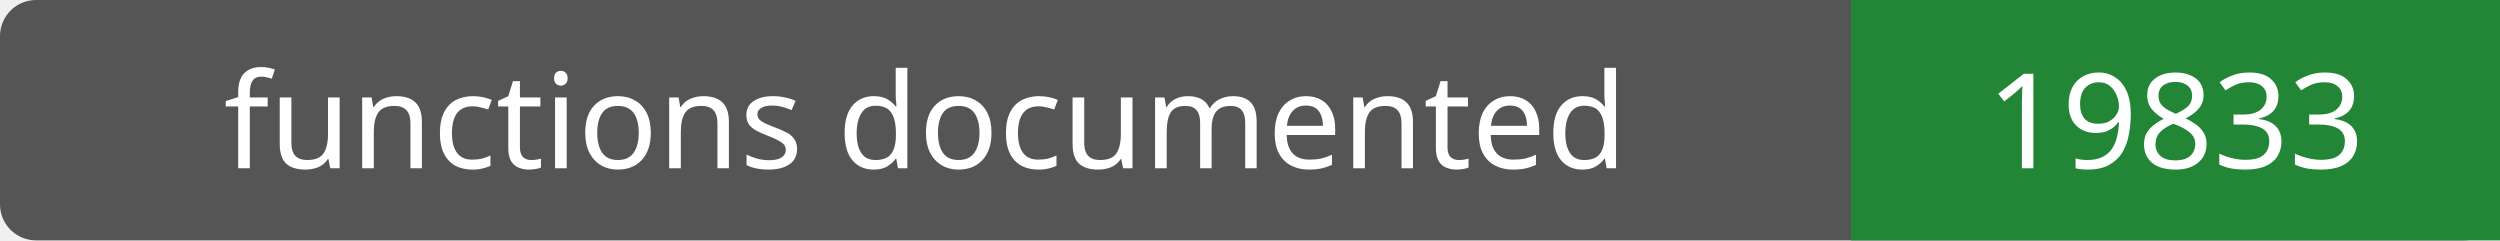
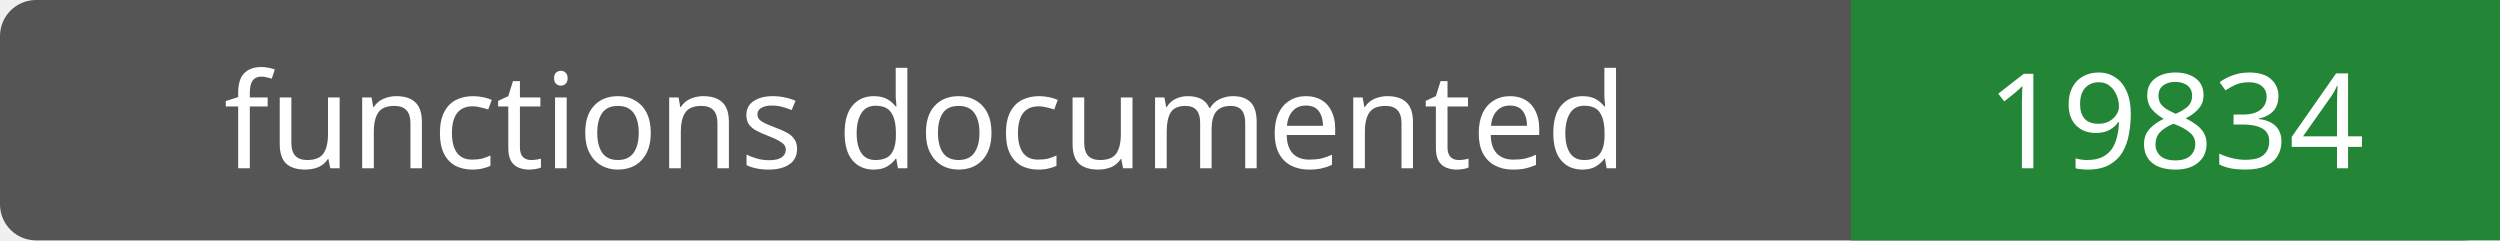
- <svg xmlns="http://www.w3.org/2000/svg" width="208" height="20" role="img" aria-label="functions documented: 19833">
+ <svg xmlns="http://www.w3.org/2000/svg" width="208" height="20" role="img" aria-label="functions documented: 19834">
  <rect width="208" height="20" rx="3" fill="#555" />
  <path fill="#238636" d="M154 0h54v20H154z" />
  <g fill="#fff" text-anchor="middle" font-family="Verdana,sans-serif" font-size="11">
    <text x="77.0" y="14">functions documented</text>
-     <text x="181.0" y="14">19833</text>
+     <text x="181.0" y="14">19834</text>
  </g>
</svg>
